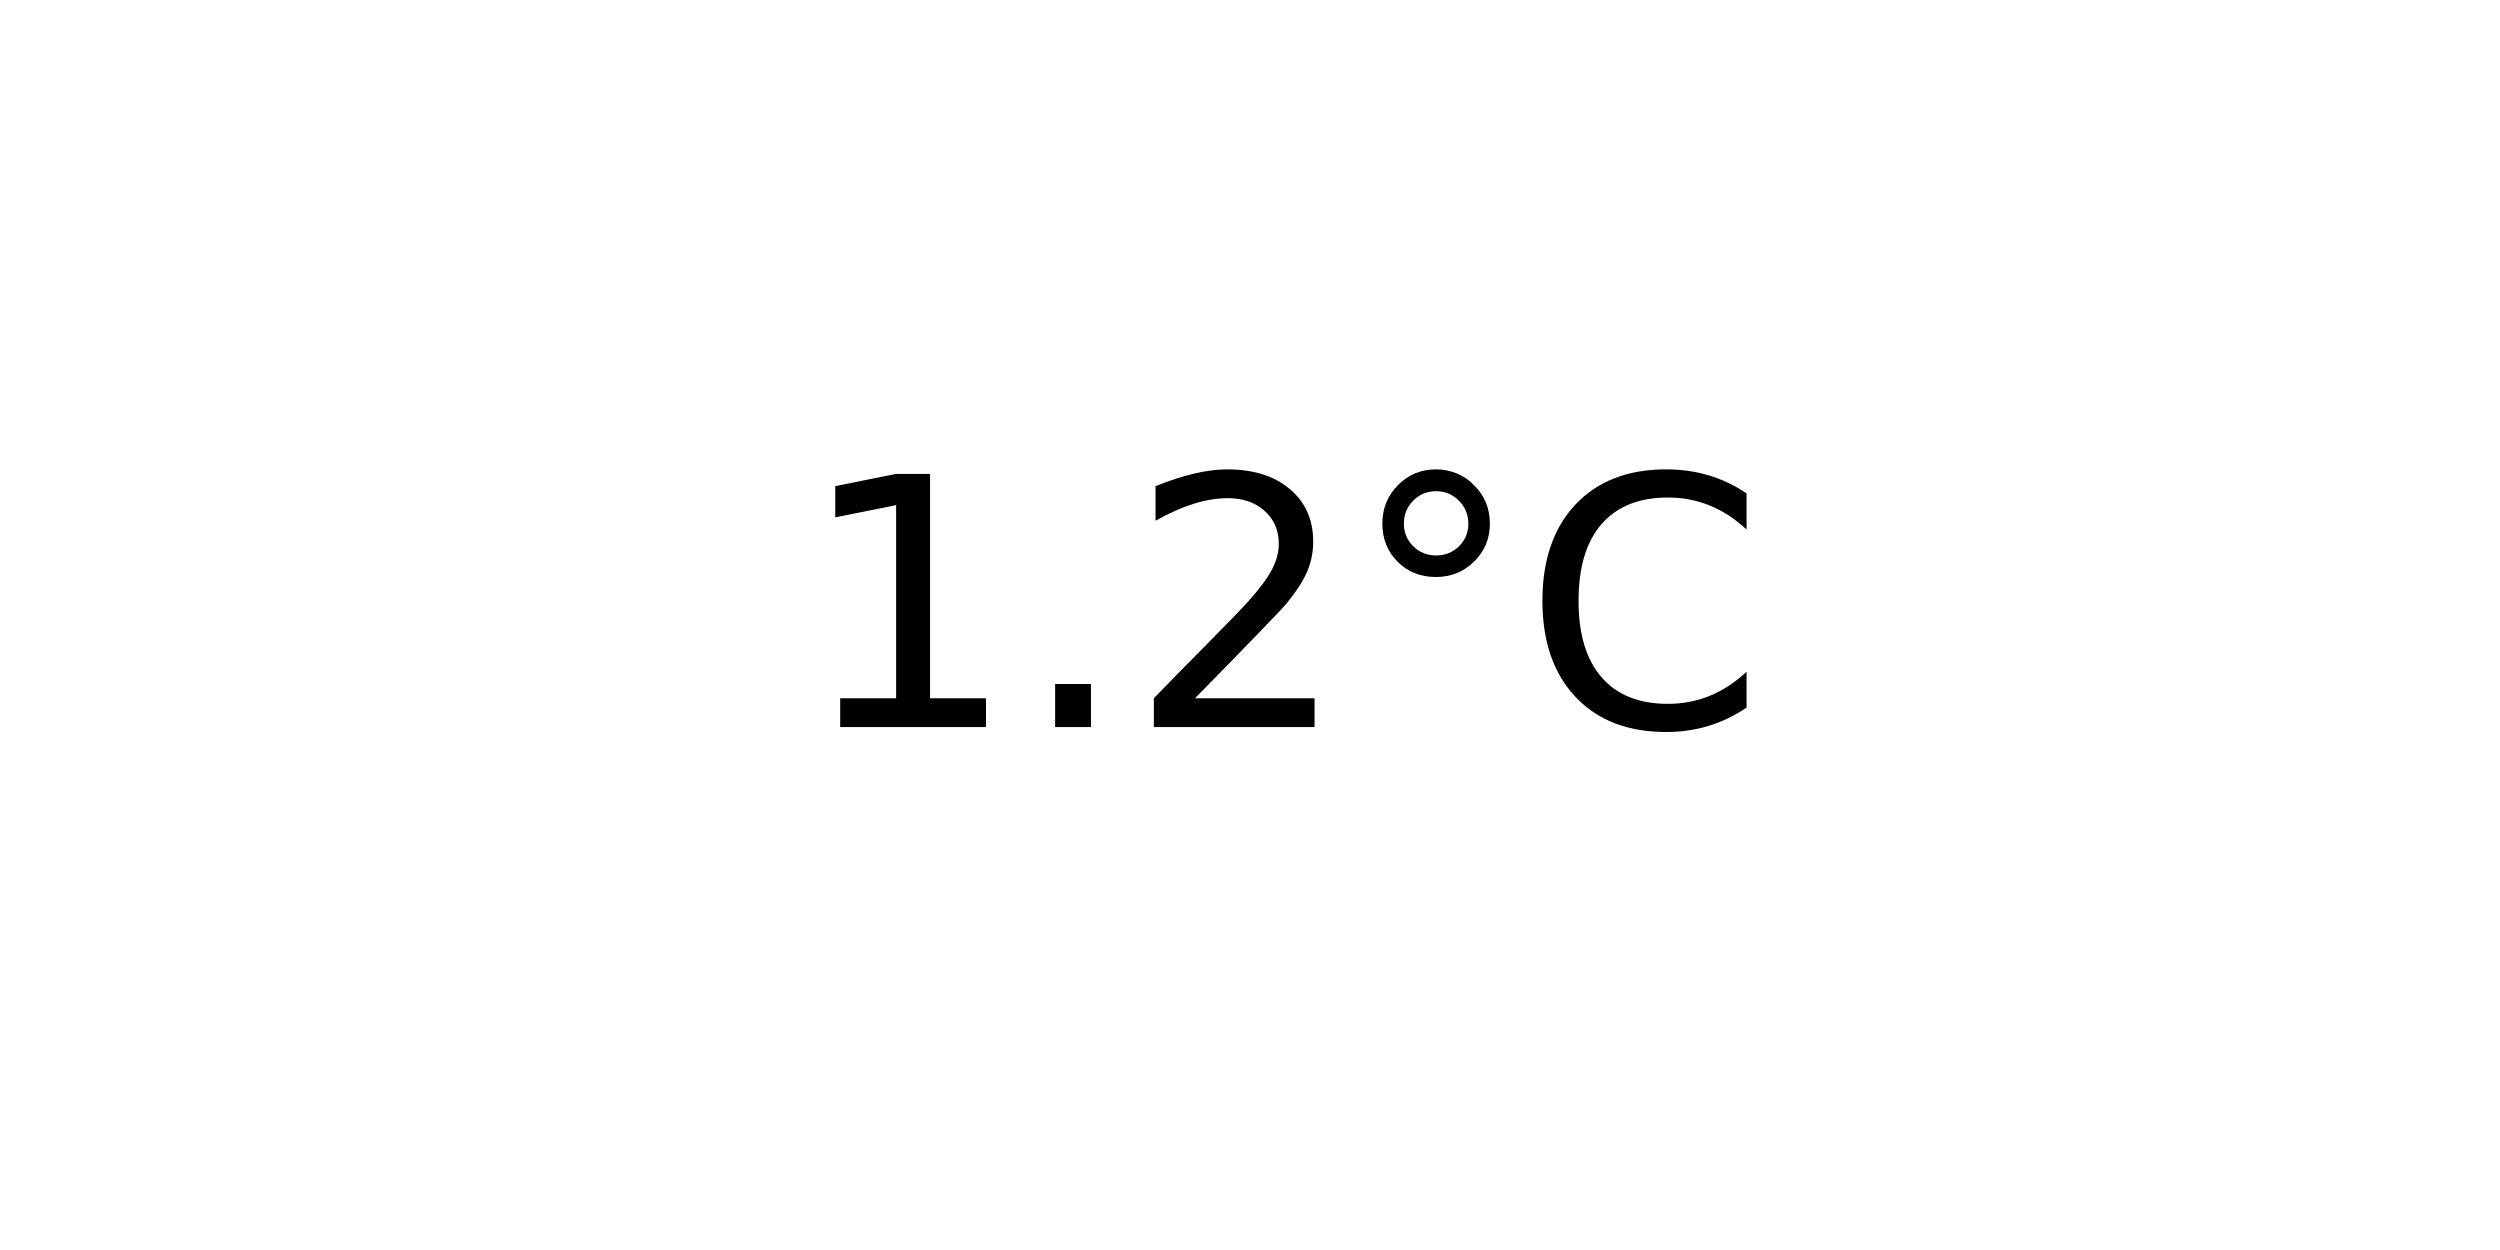
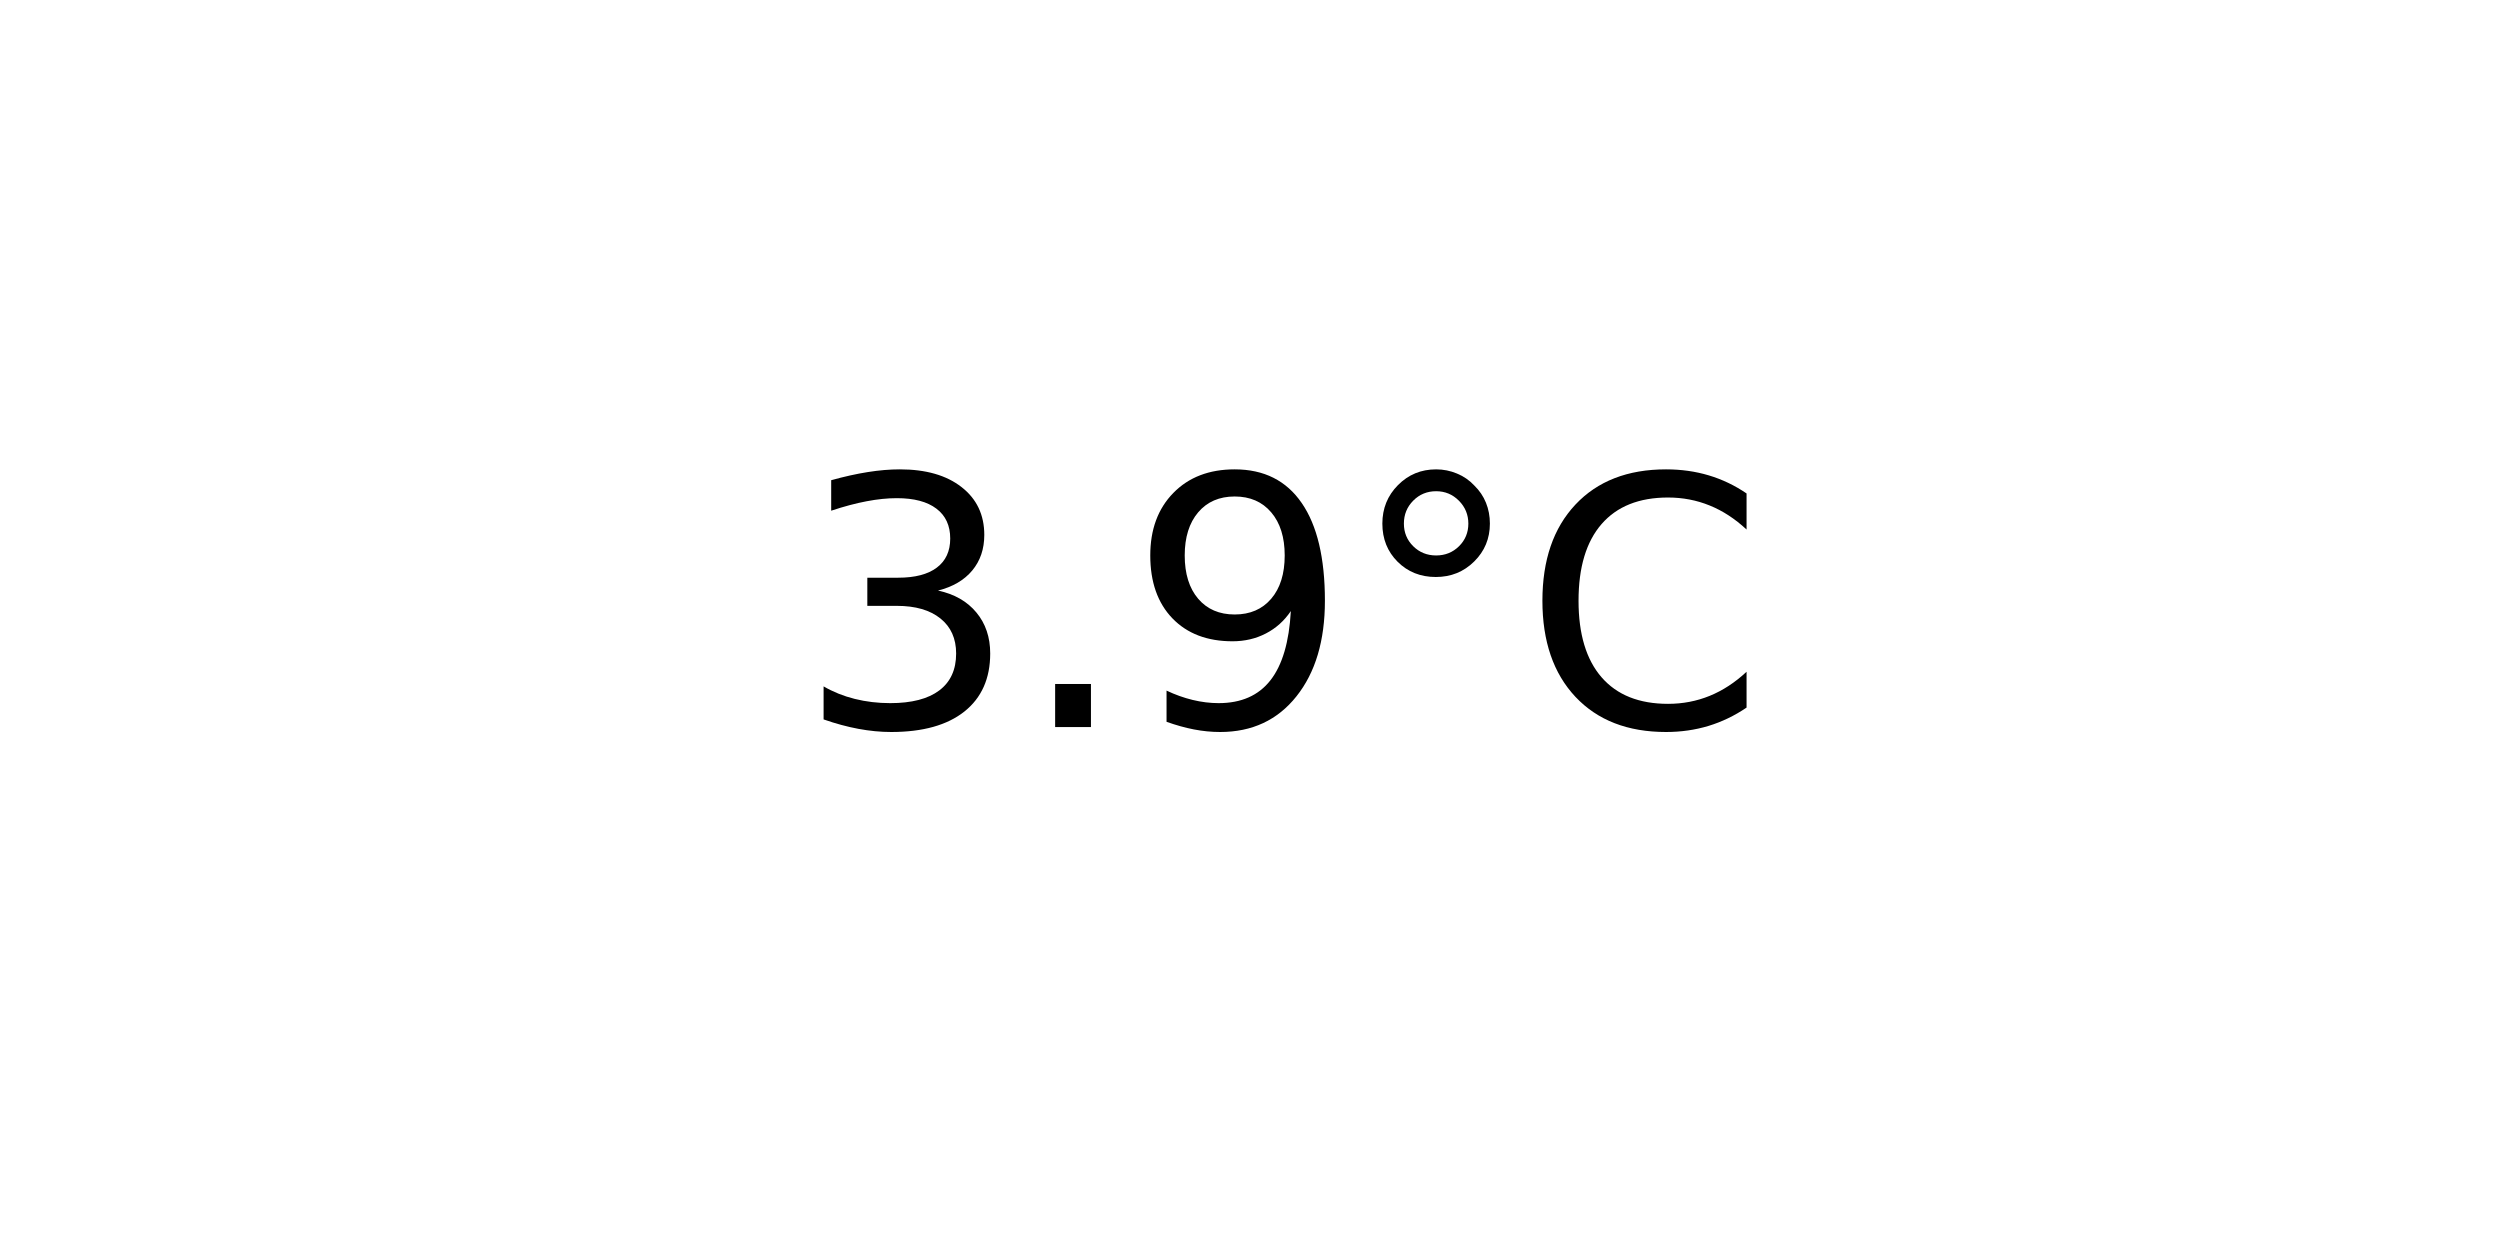
<svg xmlns="http://www.w3.org/2000/svg" xmlns:xlink="http://www.w3.org/1999/xlink" width="72pt" height="36pt" viewBox="0 0 72 36" version="1.1">
  <defs>
    <style type="text/css">*{stroke-linejoin: round; stroke-linecap: butt}</style>
  </defs>
  <g id="figure_1">
    <g id="axes_1">
      <g id="text_1">
        <g transform="translate(22.95703 20.93937) scale(0.1 -0.1)">
          <defs>
-             <path id="DejaVuSans-31" d="M 794 531  L 1825 531  L 1825 4091  L 703 3866  L 703 4441  L 1819 4666  L 2450 4666  L 2450 531  L 3481 531  L 3481 0  L 794 0  L 794 531  z " transform="scale(0.015625)" />
+             <path id="DejaVuSans-33" d="M 2597 2516  Q 3050 2419 3304 2112  Q 3559 1806 3559 1356  Q 3559 666 3084 287  Q 2609 -91 1734 -91  Q 1441 -91 1130 -33  Q 819 25 488 141  L 488 750  Q 750 597 1062 519  Q 1375 441 1716 441  Q 2309 441 2620 675  Q 2931 909 2931 1356  Q 2931 1769 2642 2001  Q 2353 2234 1838 2234  L 1294 2234  L 1294 2753  L 1863 2753  Q 2328 2753 2575 2939  Q 2822 3125 2822 3475  Q 2822 3834 2567 4026  Q 2313 4219 1838 4219  Q 1578 4219 1281 4162  Q 984 4106 628 3988  L 628 4550  Q 988 4650 1302 4700  Q 1616 4750 1894 4750  Q 2613 4750 3031 4423  Q 3450 4097 3450 3541  Q 3450 3153 3228 2886  Q 3006 2619 2597 2516  z " transform="scale(0.015625)" />
            <path id="DejaVuSans-2e" d="M 684 794  L 1344 794  L 1344 0  L 684 0  L 684 794  z " transform="scale(0.015625)" />
-             <path id="DejaVuSans-32" d="M 1228 531  L 3431 531  L 3431 0  L 469 0  L 469 531  Q 828 903 1448 1529  Q 2069 2156 2228 2338  Q 2531 2678 2651 2914  Q 2772 3150 2772 3378  Q 2772 3750 2511 3984  Q 2250 4219 1831 4219  Q 1534 4219 1204 4116  Q 875 4013 500 3803  L 500 4441  Q 881 4594 1212 4672  Q 1544 4750 1819 4750  Q 2544 4750 2975 4387  Q 3406 4025 3406 3419  Q 3406 3131 3298 2873  Q 3191 2616 2906 2266  Q 2828 2175 2409 1742  Q 1991 1309 1228 531  z " transform="scale(0.015625)" />
+             <path id="DejaVuSans-39" d="M 703 97  L 703 672  Q 941 559 1184 500  Q 1428 441 1663 441  Q 2288 441 2617 861  Q 2947 1281 2994 2138  Q 2813 1869 2534 1725  Q 2256 1581 1919 1581  Q 1219 1581 811 2004  Q 403 2428 403 3163  Q 403 3881 828 4315  Q 1253 4750 1959 4750  Q 2769 4750 3195 4129  Q 3622 3509 3622 2328  Q 3622 1225 3098 567  Q 2575 -91 1691 -91  Q 1453 -91 1209 -44  Q 966 3 703 97  z M 1959 2075  Q 2384 2075 2632 2365  Q 2881 2656 2881 3163  Q 2881 3666 2632 3958  Q 2384 4250 1959 4250  Q 1534 4250 1286 3958  Q 1038 3666 1038 3163  Q 1038 2656 1286 2365  Q 1534 2075 1959 2075  z " transform="scale(0.015625)" />
            <path id="DejaVuSans-b0" d="M 1600 4347  Q 1350 4347 1178 4173  Q 1006 4000 1006 3750  Q 1006 3503 1178 3333  Q 1350 3163 1600 3163  Q 1850 3163 2022 3333  Q 2194 3503 2194 3750  Q 2194 3997 2020 4172  Q 1847 4347 1600 4347  z M 1600 4750  Q 1800 4750 1984 4673  Q 2169 4597 2303 4453  Q 2447 4313 2519 4134  Q 2591 3956 2591 3750  Q 2591 3338 2302 3052  Q 2013 2766 1594 2766  Q 1172 2766 890 3047  Q 609 3328 609 3750  Q 609 4169 896 4459  Q 1184 4750 1600 4750  z " transform="scale(0.015625)" />
            <path id="DejaVuSans-43" d="M 4122 4306  L 4122 3641  Q 3803 3938 3442 4084  Q 3081 4231 2675 4231  Q 1875 4231 1450 3742  Q 1025 3253 1025 2328  Q 1025 1406 1450 917  Q 1875 428 2675 428  Q 3081 428 3442 575  Q 3803 722 4122 1019  L 4122 359  Q 3791 134 3420 21  Q 3050 -91 2638 -91  Q 1578 -91 968 557  Q 359 1206 359 2328  Q 359 3453 968 4101  Q 1578 4750 2638 4750  Q 3056 4750 3426 4639  Q 3797 4528 4122 4306  z " transform="scale(0.015625)" />
          </defs>
-           <use xlink:href="#DejaVuSans-31" />
+           <use xlink:href="#DejaVuSans-33" />
          <use xlink:href="#DejaVuSans-2e" x="63.623" />
-           <use xlink:href="#DejaVuSans-32" x="95.41" />
+           <use xlink:href="#DejaVuSans-39" x="95.41" />
          <use xlink:href="#DejaVuSans-b0" x="159.033" />
          <use xlink:href="#DejaVuSans-43" x="209.033" />
        </g>
      </g>
    </g>
  </g>
</svg>
